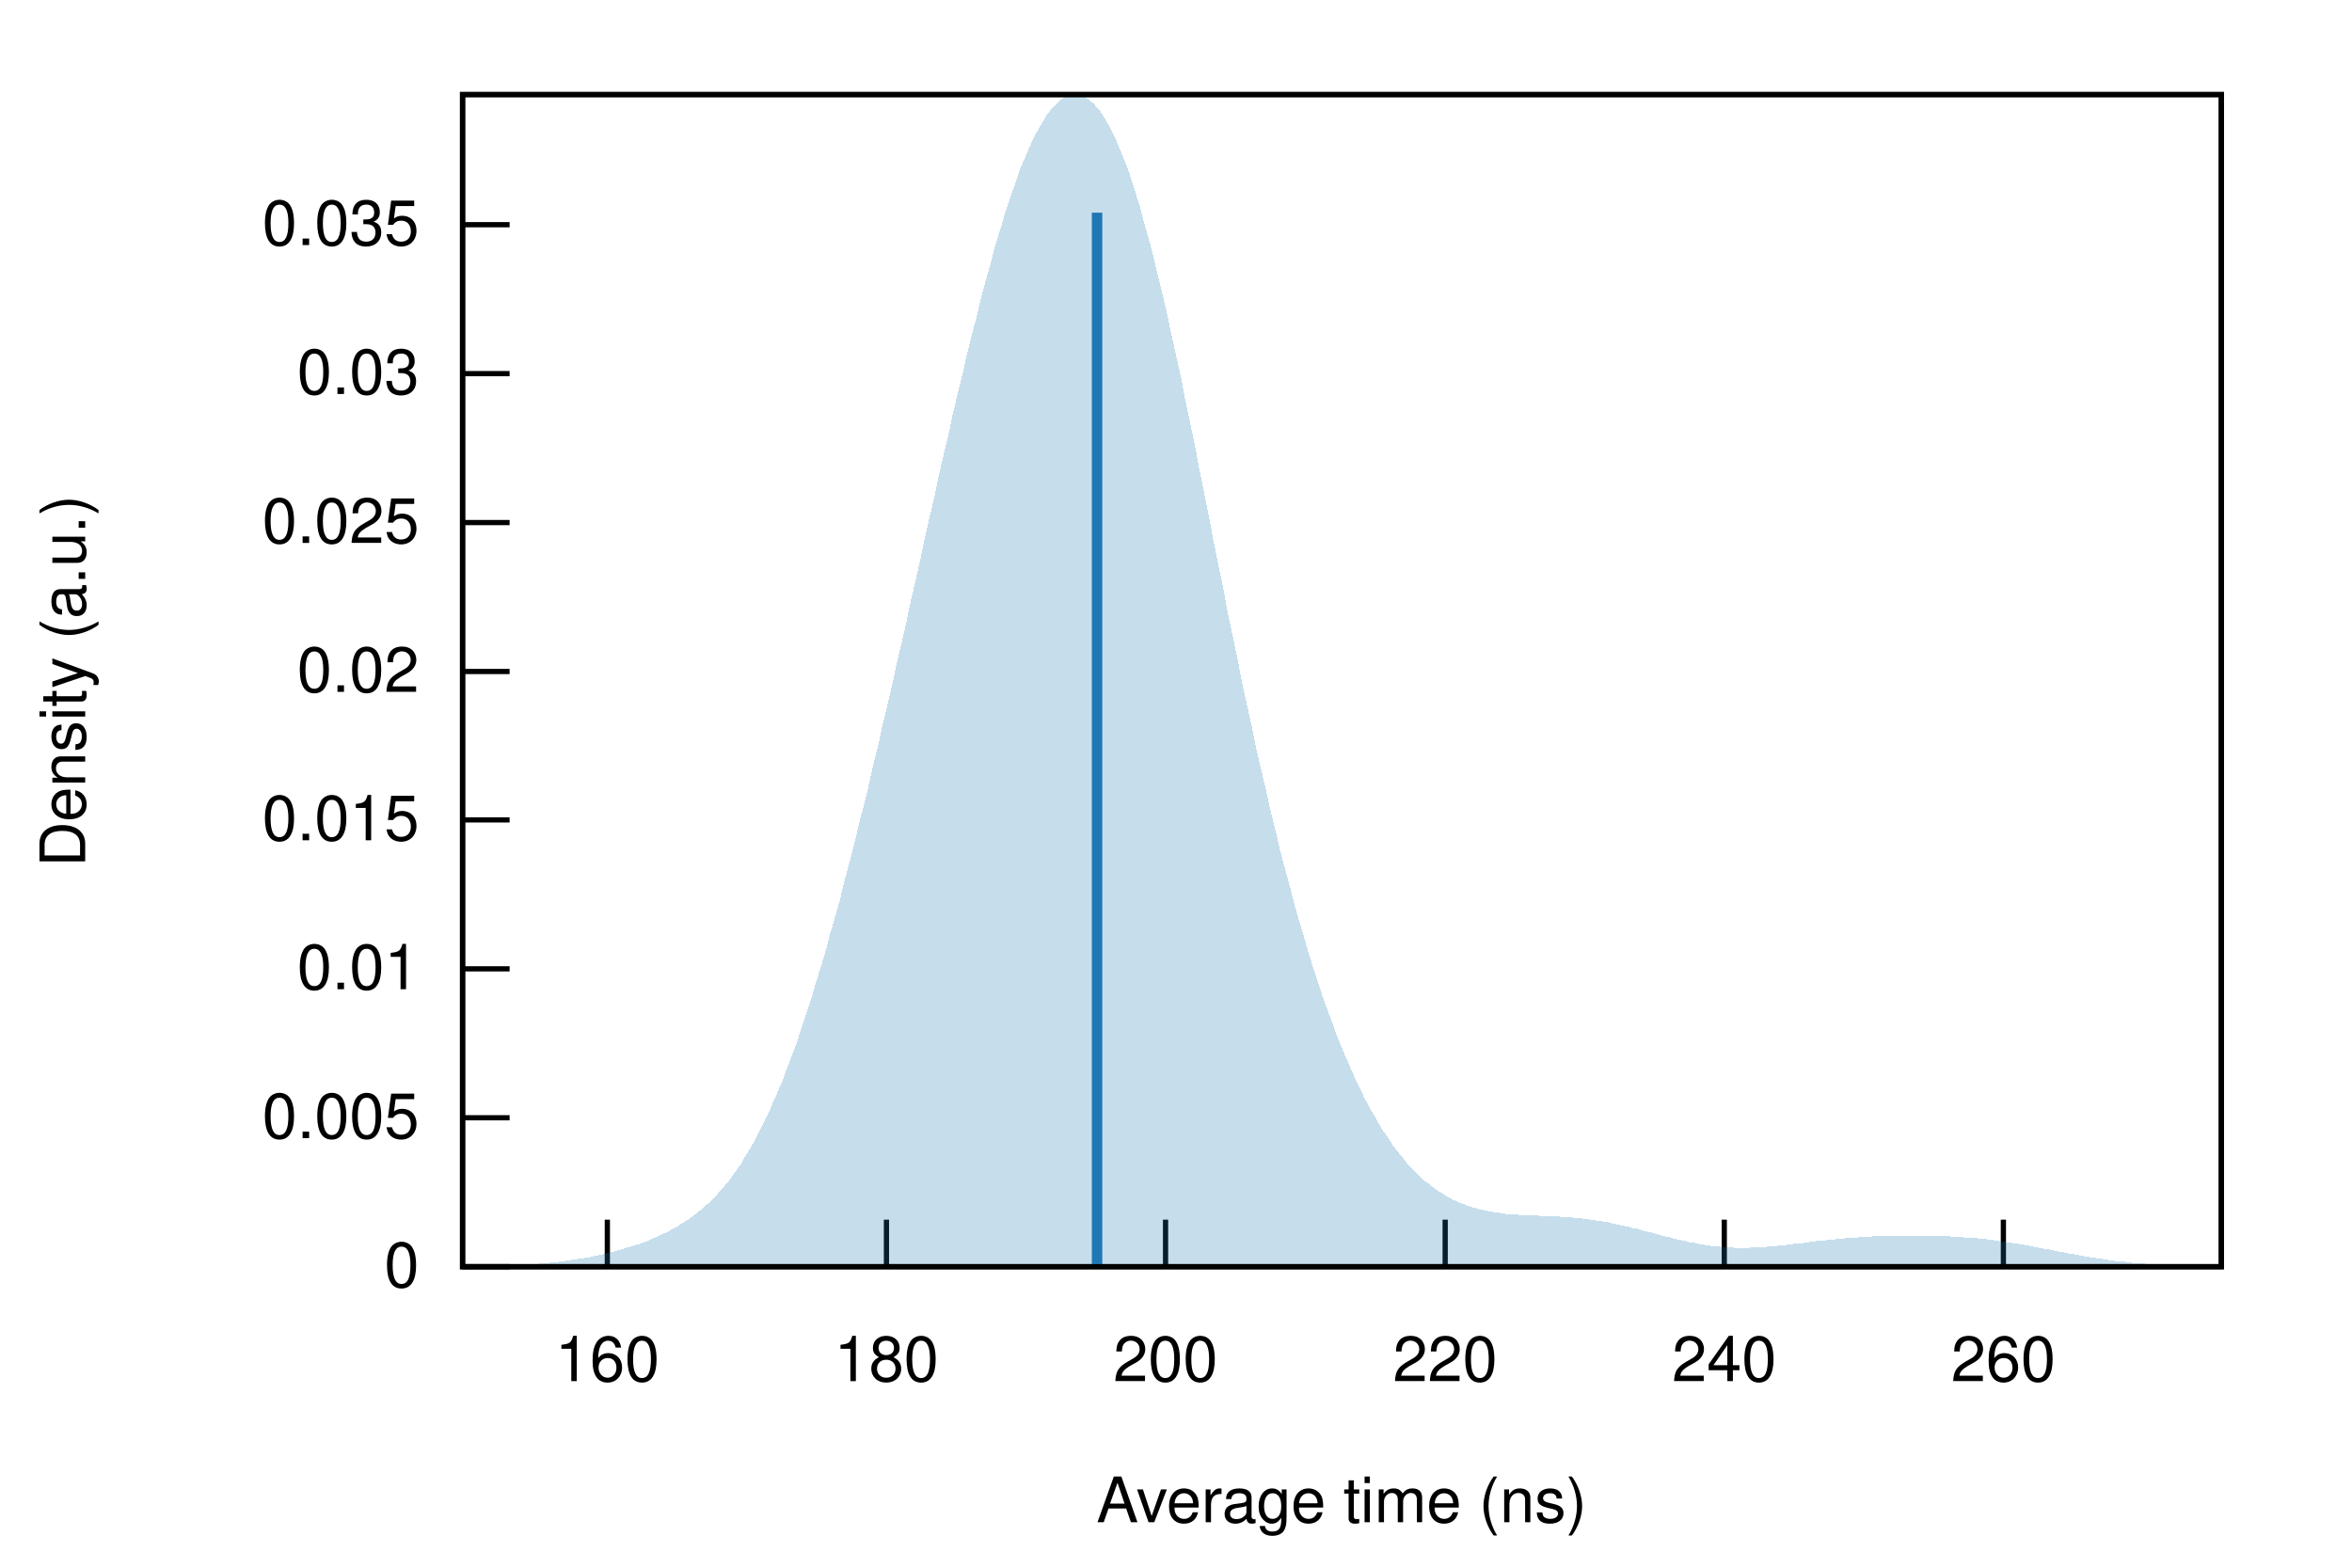
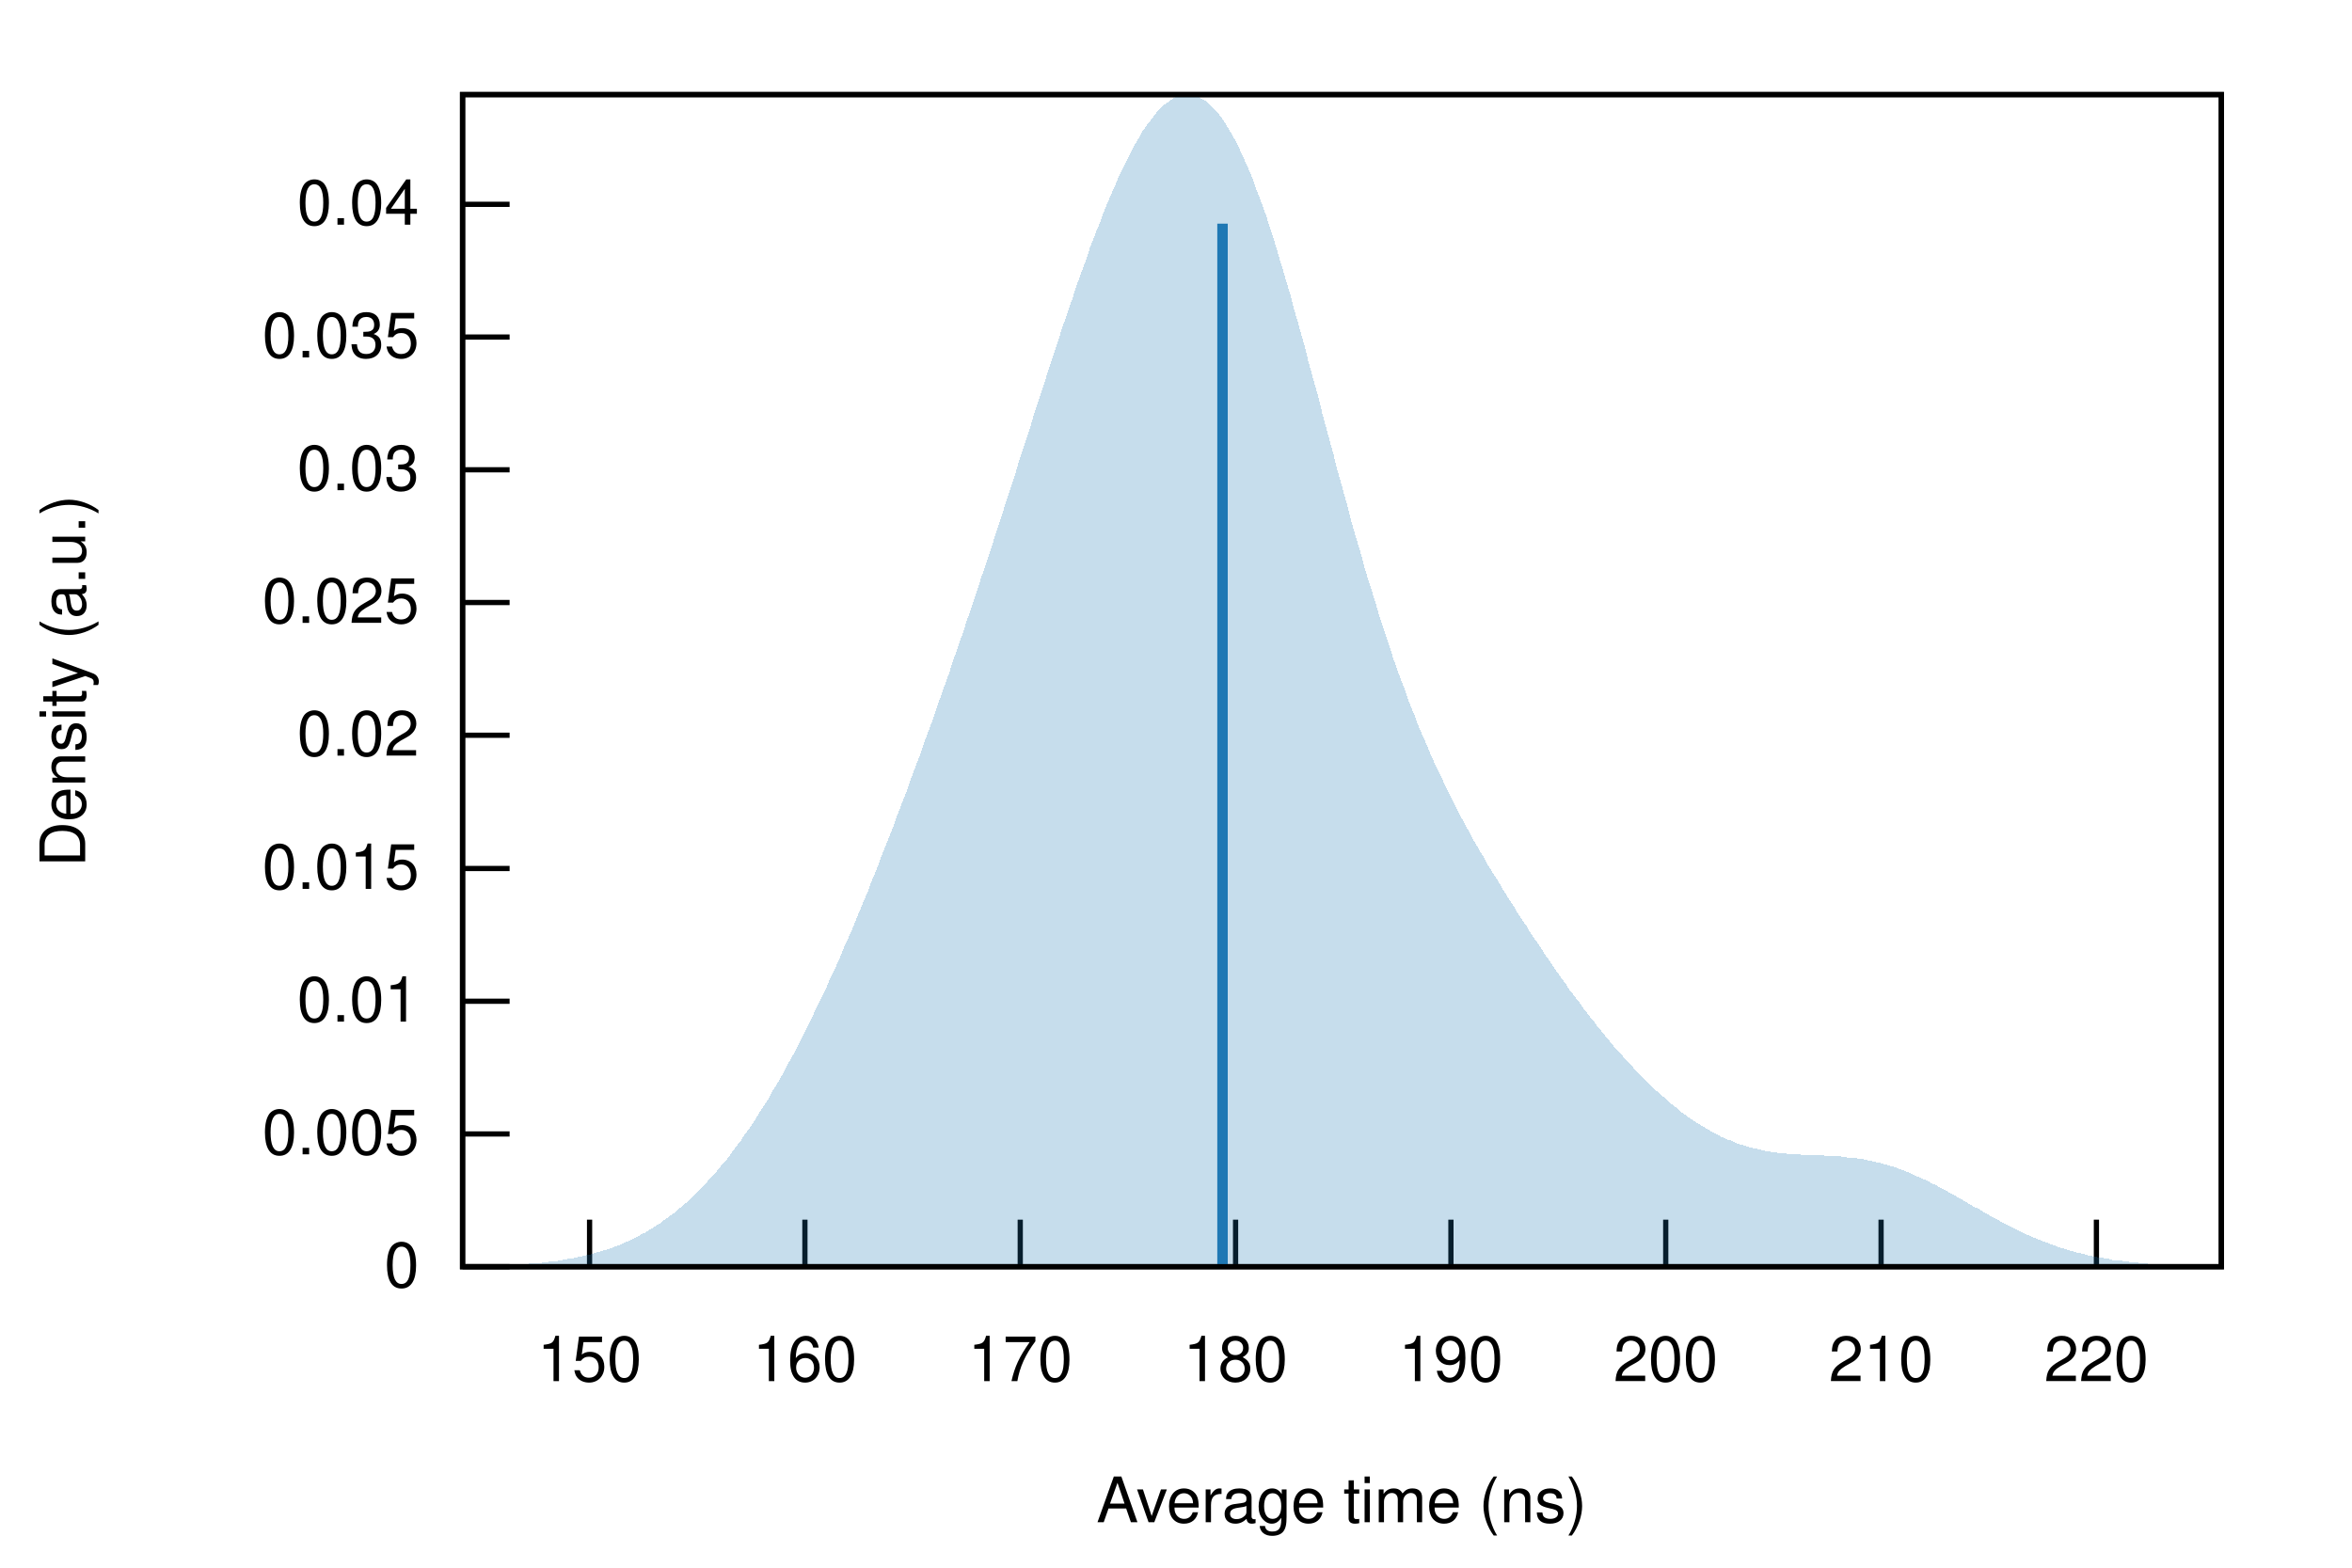
<svg xmlns="http://www.w3.org/2000/svg" xmlns:xlink="http://www.w3.org/1999/xlink" viewBox="0 0 450 300">
  <g id="gnuplot_canvas">
    <rect x="0" y="0" width="450" height="300" fill="none" />
    <defs>
      <circle id="gpDot" r="0.5" stroke-width="0.5" />
      <path id="gpPt0" stroke-width="0.222" stroke="currentColor" d="M-1,0 h2 M0,-1 v2" />
      <path id="gpPt1" stroke-width="0.222" stroke="currentColor" d="M-1,-1 L1,1 M1,-1 L-1,1" />
      <path id="gpPt2" stroke-width="0.222" stroke="currentColor" d="M-1,0 L1,0 M0,-1 L0,1 M-1,-1 L1,1 M-1,1 L1,-1" />
      <rect id="gpPt3" stroke-width="0.222" stroke="currentColor" x="-1" y="-1" width="2" height="2" />
      <rect id="gpPt4" stroke-width="0.222" stroke="currentColor" fill="currentColor" x="-1" y="-1" width="2" height="2" />
      <circle id="gpPt5" stroke-width="0.222" stroke="currentColor" cx="0" cy="0" r="1" />
      <use xlink:href="#gpPt5" id="gpPt6" fill="currentColor" stroke="none" />
      <path id="gpPt7" stroke-width="0.222" stroke="currentColor" d="M0,-1.33 L-1.33,0.67 L1.33,0.67 z" />
      <use xlink:href="#gpPt7" id="gpPt8" fill="currentColor" stroke="none" />
      <use xlink:href="#gpPt7" id="gpPt9" stroke="currentColor" transform="rotate(180)" />
      <use xlink:href="#gpPt9" id="gpPt10" fill="currentColor" stroke="none" />
      <use xlink:href="#gpPt3" id="gpPt11" stroke="currentColor" transform="rotate(45)" />
      <use xlink:href="#gpPt11" id="gpPt12" fill="currentColor" stroke="none" />
      <path id="gpPt13" stroke-width="0.222" stroke="currentColor" d="M0,1.330 L1.265,0.411 L0.782,-1.067 L-0.782,-1.076 L-1.265,0.411 z" />
      <use xlink:href="#gpPt13" id="gpPt14" fill="currentColor" stroke="none" />
      <filter id="textbox" filterUnits="objectBoundingBox" x="0" y="0" height="1" width="1">
        <feFlood flood-color="white" flood-opacity="1" result="bgnd" />
        <feComposite in="SourceGraphic" in2="bgnd" operator="atop" />
      </filter>
      <filter id="greybox" filterUnits="objectBoundingBox" x="0" y="0" height="1" width="1">
        <feFlood flood-color="lightgrey" flood-opacity="1" result="grey" />
        <feComposite in="SourceGraphic" in2="grey" operator="atop" />
      </filter>
    </defs>
    <g fill="none" color="white" stroke="currentColor" stroke-width="1.00" stroke-linecap="butt" stroke-linejoin="miter">
</g>
    <g fill="none" color="black" stroke="currentColor" stroke-width="1.00" stroke-linecap="butt" stroke-linejoin="miter">
      <path stroke="black" d="M88.5,242.4 L97.5,242.4  " />
      <g transform="translate(80.2,246.3)" stroke="none" fill="black" font-family="Helvetica" font-size="12.00" text-anchor="end">
        <text>
          <tspan font-family="Helvetica"> 0</tspan>
        </text>
      </g>
    </g>
    <g fill="none" color="black" stroke="currentColor" stroke-width="1.00" stroke-linecap="butt" stroke-linejoin="miter">
-       <path stroke="black" d="M88.5,213.9 L97.5,213.9  " />
-       <g transform="translate(80.2,217.8)" stroke="none" fill="black" font-family="Helvetica" font-size="12.00" text-anchor="end">
+       <path stroke="black" d="M88.5,217.0 L97.5,217.0  " />
+       <g transform="translate(80.2,220.9)" stroke="none" fill="black" font-family="Helvetica" font-size="12.00" text-anchor="end">
        <text>
          <tspan font-family="Helvetica"> 0.005</tspan>
        </text>
      </g>
    </g>
    <g fill="none" color="black" stroke="currentColor" stroke-width="1.00" stroke-linecap="butt" stroke-linejoin="miter">
-       <path stroke="black" d="M88.5,185.4 L97.5,185.4  " />
-       <g transform="translate(80.2,189.3)" stroke="none" fill="black" font-family="Helvetica" font-size="12.00" text-anchor="end">
+       <path stroke="black" d="M88.5,191.6 L97.5,191.6  " />
+       <g transform="translate(80.2,195.5)" stroke="none" fill="black" font-family="Helvetica" font-size="12.00" text-anchor="end">
        <text>
          <tspan font-family="Helvetica"> 0.01</tspan>
        </text>
      </g>
    </g>
    <g fill="none" color="black" stroke="currentColor" stroke-width="1.00" stroke-linecap="butt" stroke-linejoin="miter">
-       <path stroke="black" d="M88.5,156.9 L97.5,156.9  " />
-       <g transform="translate(80.2,160.8)" stroke="none" fill="black" font-family="Helvetica" font-size="12.00" text-anchor="end">
+       <path stroke="black" d="M88.5,166.2 L97.5,166.2  " />
+       <g transform="translate(80.2,170.1)" stroke="none" fill="black" font-family="Helvetica" font-size="12.00" text-anchor="end">
        <text>
          <tspan font-family="Helvetica"> 0.015</tspan>
        </text>
      </g>
    </g>
    <g fill="none" color="black" stroke="currentColor" stroke-width="1.00" stroke-linecap="butt" stroke-linejoin="miter">
-       <path stroke="black" d="M88.5,128.5 L97.5,128.5  " />
-       <g transform="translate(80.2,132.4)" stroke="none" fill="black" font-family="Helvetica" font-size="12.00" text-anchor="end">
+       <path stroke="black" d="M88.5,140.7 L97.5,140.7  " />
+       <g transform="translate(80.2,144.6)" stroke="none" fill="black" font-family="Helvetica" font-size="12.00" text-anchor="end">
        <text>
          <tspan font-family="Helvetica"> 0.02</tspan>
        </text>
      </g>
    </g>
    <g fill="none" color="black" stroke="currentColor" stroke-width="1.00" stroke-linecap="butt" stroke-linejoin="miter">
-       <path stroke="black" d="M88.5,100.0 L97.5,100.0  " />
-       <g transform="translate(80.2,103.9)" stroke="none" fill="black" font-family="Helvetica" font-size="12.00" text-anchor="end">
+       <path stroke="black" d="M88.5,115.3 L97.5,115.3  " />
+       <g transform="translate(80.2,119.2)" stroke="none" fill="black" font-family="Helvetica" font-size="12.00" text-anchor="end">
        <text>
          <tspan font-family="Helvetica"> 0.025</tspan>
        </text>
      </g>
    </g>
    <g fill="none" color="black" stroke="currentColor" stroke-width="1.00" stroke-linecap="butt" stroke-linejoin="miter">
-       <path stroke="black" d="M88.5,71.5 L97.5,71.5  " />
-       <g transform="translate(80.2,75.4)" stroke="none" fill="black" font-family="Helvetica" font-size="12.00" text-anchor="end">
+       <path stroke="black" d="M88.5,89.9 L97.5,89.9  " />
+       <g transform="translate(80.2,93.8)" stroke="none" fill="black" font-family="Helvetica" font-size="12.00" text-anchor="end">
        <text>
          <tspan font-family="Helvetica"> 0.03</tspan>
        </text>
      </g>
    </g>
    <g fill="none" color="black" stroke="currentColor" stroke-width="1.00" stroke-linecap="butt" stroke-linejoin="miter">
-       <path stroke="black" d="M88.5,43.0 L97.5,43.0  " />
-       <g transform="translate(80.2,46.9)" stroke="none" fill="black" font-family="Helvetica" font-size="12.00" text-anchor="end">
+       <path stroke="black" d="M88.5,64.5 L97.5,64.5  " />
+       <g transform="translate(80.2,68.4)" stroke="none" fill="black" font-family="Helvetica" font-size="12.00" text-anchor="end">
        <text>
          <tspan font-family="Helvetica"> 0.035</tspan>
        </text>
      </g>
    </g>
    <g fill="none" color="black" stroke="currentColor" stroke-width="1.00" stroke-linecap="butt" stroke-linejoin="miter">
-       <path stroke="black" d="M116.2,242.4 L116.2,233.4  " />
-       <g transform="translate(116.2,264.3)" stroke="none" fill="black" font-family="Helvetica" font-size="12.00" text-anchor="middle">
+       <path stroke="black" d="M88.5,39.1 L97.5,39.1  " />
+       <g transform="translate(80.2,43.0)" stroke="none" fill="black" font-family="Helvetica" font-size="12.00" text-anchor="end">
+         <text>
+           <tspan font-family="Helvetica"> 0.04</tspan>
+         </text>
+       </g>
+     </g>
+     <g fill="none" color="black" stroke="currentColor" stroke-width="1.00" stroke-linecap="butt" stroke-linejoin="miter">
+       <path stroke="black" d="M112.8,242.4 L112.8,233.4  " />
+       <g transform="translate(112.8,264.3)" stroke="none" fill="black" font-family="Helvetica" font-size="12.00" text-anchor="middle">
+         <text>
+           <tspan font-family="Helvetica"> 150</tspan>
+         </text>
+       </g>
+     </g>
+     <g fill="none" color="black" stroke="currentColor" stroke-width="1.00" stroke-linecap="butt" stroke-linejoin="miter">
+       <path stroke="black" d="M154.0,242.4 L154.0,233.4  " />
+       <g transform="translate(154.0,264.3)" stroke="none" fill="black" font-family="Helvetica" font-size="12.00" text-anchor="middle">
        <text>
          <tspan font-family="Helvetica"> 160</tspan>
        </text>
      </g>
    </g>
    <g fill="none" color="black" stroke="currentColor" stroke-width="1.00" stroke-linecap="butt" stroke-linejoin="miter">
-       <path stroke="black" d="M169.6,242.4 L169.6,233.4  " />
-       <g transform="translate(169.6,264.3)" stroke="none" fill="black" font-family="Helvetica" font-size="12.00" text-anchor="middle">
+       <path stroke="black" d="M195.2,242.4 L195.2,233.4  " />
+       <g transform="translate(195.2,264.3)" stroke="none" fill="black" font-family="Helvetica" font-size="12.00" text-anchor="middle">
+         <text>
+           <tspan font-family="Helvetica"> 170</tspan>
+         </text>
+       </g>
+     </g>
+     <g fill="none" color="black" stroke="currentColor" stroke-width="1.00" stroke-linecap="butt" stroke-linejoin="miter">
+       <path stroke="black" d="M236.4,242.4 L236.4,233.4  " />
+       <g transform="translate(236.4,264.3)" stroke="none" fill="black" font-family="Helvetica" font-size="12.00" text-anchor="middle">
        <text>
          <tspan font-family="Helvetica"> 180</tspan>
        </text>
      </g>
    </g>
    <g fill="none" color="black" stroke="currentColor" stroke-width="1.00" stroke-linecap="butt" stroke-linejoin="miter">
-       <path stroke="black" d="M223.0,242.4 L223.0,233.4  " />
-       <g transform="translate(223.0,264.3)" stroke="none" fill="black" font-family="Helvetica" font-size="12.00" text-anchor="middle">
+       <path stroke="black" d="M277.6,242.4 L277.6,233.4  " />
+       <g transform="translate(277.6,264.3)" stroke="none" fill="black" font-family="Helvetica" font-size="12.00" text-anchor="middle">
+         <text>
+           <tspan font-family="Helvetica"> 190</tspan>
+         </text>
+       </g>
+     </g>
+     <g fill="none" color="black" stroke="currentColor" stroke-width="1.00" stroke-linecap="butt" stroke-linejoin="miter">
+       <path stroke="black" d="M318.7,242.4 L318.7,233.4  " />
+       <g transform="translate(318.7,264.3)" stroke="none" fill="black" font-family="Helvetica" font-size="12.00" text-anchor="middle">
        <text>
          <tspan font-family="Helvetica"> 200</tspan>
        </text>
      </g>
    </g>
    <g fill="none" color="black" stroke="currentColor" stroke-width="1.00" stroke-linecap="butt" stroke-linejoin="miter">
-       <path stroke="black" d="M276.5,242.4 L276.5,233.4  " />
-       <g transform="translate(276.5,264.3)" stroke="none" fill="black" font-family="Helvetica" font-size="12.00" text-anchor="middle">
+       <path stroke="black" d="M359.9,242.4 L359.9,233.4  " />
+       <g transform="translate(359.9,264.3)" stroke="none" fill="black" font-family="Helvetica" font-size="12.00" text-anchor="middle">
+         <text>
+           <tspan font-family="Helvetica"> 210</tspan>
+         </text>
+       </g>
+     </g>
+     <g fill="none" color="black" stroke="currentColor" stroke-width="1.00" stroke-linecap="butt" stroke-linejoin="miter">
+       <path stroke="black" d="M401.1,242.4 L401.1,233.4  " />
+       <g transform="translate(401.1,264.3)" stroke="none" fill="black" font-family="Helvetica" font-size="12.00" text-anchor="middle">
        <text>
          <tspan font-family="Helvetica"> 220</tspan>
-         </text>
-       </g>
-     </g>
-     <g fill="none" color="black" stroke="currentColor" stroke-width="1.00" stroke-linecap="butt" stroke-linejoin="miter">
-       <path stroke="black" d="M329.9,242.4 L329.9,233.4  " />
-       <g transform="translate(329.9,264.3)" stroke="none" fill="black" font-family="Helvetica" font-size="12.00" text-anchor="middle">
-         <text>
-           <tspan font-family="Helvetica"> 240</tspan>
-         </text>
-       </g>
-     </g>
-     <g fill="none" color="black" stroke="currentColor" stroke-width="1.00" stroke-linecap="butt" stroke-linejoin="miter">
-       <path stroke="black" d="M383.3,242.4 L383.3,233.4  " />
-       <g transform="translate(383.3,264.3)" stroke="none" fill="black" font-family="Helvetica" font-size="12.00" text-anchor="middle">
-         <text>
-           <tspan font-family="Helvetica"> 260</tspan>
        </text>
      </g>
    </g>
    <g fill="none" color="black" stroke="currentColor" stroke-width="1.00" stroke-linecap="butt" stroke-linejoin="miter">
</g>
    <g fill="none" color="black" stroke="currentColor" stroke-width="1.00" stroke-linecap="butt" stroke-linejoin="miter">
      <path stroke="black" d="M88.5,18.1 L88.5,242.4 L425.0,242.4 L425.0,18.1 L88.5,18.1 Z  " />
    </g>
    <g fill="none" color="black" stroke="currentColor" stroke-width="1.00" stroke-linecap="butt" stroke-linejoin="miter">
      <g transform="translate(16.3,130.3) rotate(270)" stroke="none" fill="black" font-family="Helvetica" font-size="12.00" text-anchor="middle">
        <text>
          <tspan font-family="Helvetica">Density (a.u.)</tspan>
        </text>
      </g>
    </g>
    <g fill="none" color="black" stroke="currentColor" stroke-width="1.00" stroke-linecap="butt" stroke-linejoin="miter">
      <g transform="translate(256.7,291.3)" stroke="none" fill="black" font-family="Helvetica" font-size="12.00" text-anchor="middle">
        <text>
          <tspan font-family="Helvetica">Average time (ns)</tspan>
        </text>
      </g>
    </g>
    <g fill="none" color="black" stroke="currentColor" stroke-width="1.00" stroke-linecap="butt" stroke-linejoin="miter">
</g>
    <g id="gnuplot_plot_1">
      <g fill="none" color="black" stroke="currentColor" stroke-width="1.00" stroke-linecap="butt" stroke-linejoin="miter">
        <g stroke="none" shape-rendering="crispEdges">
-           <polygon fill="rgb( 31, 120, 180)" fill-opacity="0.25" points="88.5,242.4 89.2,242.3 89.8,242.3 90.5,242.3 91.2,242.3 91.9,242.3 92.5,242.3 93.2,242.3 93.9,242.3 94.6,242.2 95.2,242.2 95.9,242.2 96.6,242.2 97.3,242.2 97.9,242.1 98.6,242.1 99.3,242.1 100.0,242.0 100.6,242.0 101.3,242.0 102.0,241.9 102.7,241.9 103.3,241.8 104.0,241.8 104.7,241.7 105.4,241.6 106.0,241.6 106.7,241.5 107.4,241.4 108.1,241.3 108.7,241.2 109.4,241.1 110.1,241.0 110.8,240.9 111.4,240.8 112.1,240.7 112.8,240.6 113.5,240.4 114.1,240.3 114.8,240.1 115.5,240.0 116.1,239.8 116.8,239.7 117.5,239.5 118.2,239.3 118.8,239.1 119.5,238.9 120.2,238.7 120.9,238.5 121.5,238.3 122.2,238.1 122.9,237.8 123.6,237.6 124.2,237.3 124.9,237.0 125.6,236.7 126.3,236.4 126.9,236.1 127.6,235.8 128.3,235.4 129.0,235.0 129.6,234.7 130.3,234.2 131.0,233.8 131.7,233.4 132.3,232.9 133.0,232.4 133.7,231.8 134.4,231.3 135.0,230.7 135.7,230.1 136.4,229.4 137.1,228.7 137.7,228.0 138.4,227.2 139.1,226.4 139.8,225.5 140.4,224.6 141.1,223.7 141.8,222.7 142.4,221.6 143.1,220.5 143.8,219.3 144.5,218.1 145.1,216.9 145.8,215.5 146.5,214.1 147.2,212.7 147.8,211.2 148.5,209.7 149.2,208.0 149.9,206.4 150.5,204.6 151.2,202.8 151.9,201.0 152.6,199.1 153.2,197.1 153.9,195.1 154.6,193.0 155.3,190.9 155.9,188.7 156.6,186.5 157.3,184.2 158.0,181.9 158.6,179.5 159.3,177.1 160.0,174.7 160.7,172.2 161.3,169.6 162.0,167.0 162.7,164.4 163.4,161.7 164.0,159.1 164.7,156.3 165.4,153.6 166.1,150.8 166.7,148.0 167.4,145.1 168.1,142.3 168.7,139.4 169.4,136.5 170.1,133.6 170.8,130.6 171.4,127.7 172.1,124.7 172.8,121.7 173.5,118.7 174.1,115.7 174.8,112.7 175.5,109.6 176.2,106.6 176.8,103.6 177.5,100.5 178.2,97.5 178.9,94.5 179.5,91.5 180.2,88.5 180.9,85.5 181.6,82.6 182.2,79.6 182.9,76.7 183.6,73.8 184.3,71.0 184.9,68.2 185.6,65.4 186.3,62.7 187.0,60.0 187.6,57.4 188.3,54.8 189.0,52.3 189.7,49.8 190.3,47.4 191.0,45.1 191.7,42.9 192.3,40.7 193.0,38.6 193.7,36.6 194.4,34.7 195.0,32.8 195.7,31.1 196.4,29.5 197.1,27.9 197.7,26.5 198.4,25.2 199.1,24.0 199.8,22.8 200.4,21.8 201.1,21.0 201.8,20.2 202.5,19.5 203.1,19.0 203.8,18.6 204.5,18.3 205.2,18.1 205.8,18.1 206.5,18.2 207.2,18.4 207.9,18.8 208.5,19.2 209.2,19.8 209.9,20.6 210.6,21.4 211.2,22.4 211.9,23.6 212.6,24.8 213.3,26.2 213.9,27.7 214.6,29.3 215.3,31.1 216.0,32.9 216.6,34.9 217.3,37.0 218.0,39.2 218.6,41.6 219.3,44.0 220.0,46.5 220.7,49.1 221.3,51.8 222.0,54.6 222.7,57.5 223.4,60.5 224.0,63.5 224.7,66.6 225.4,69.7 226.1,72.9 226.7,76.2 227.4,79.5 228.1,82.8 228.8,86.2 229.4,89.5 230.1,92.9 230.8,96.4 231.5,99.8 232.1,103.2 232.8,106.6 233.5,110.0 234.2,113.4 234.8,116.8 235.5,120.1 236.2,123.4 236.9,126.7 237.5,130.0 238.2,133.2 238.9,136.4 239.6,139.5 240.2,142.6 240.9,145.6 241.6,148.6 242.3,151.5 242.9,154.4 243.6,157.2 244.3,160.0 244.9,162.7 245.6,165.3 246.3,167.9 247.0,170.4 247.6,172.9 248.3,175.3 249.0,177.7 249.7,180.0 250.3,182.2 251.0,184.4 251.7,186.5 252.4,188.6 253.0,190.6 253.7,192.5 254.4,194.4 255.1,196.2 255.7,198.0 256.4,199.7 257.1,201.4 257.8,203.0 258.4,204.5 259.1,206.0 259.8,207.5 260.5,208.9 261.1,210.2 261.8,211.5 262.5,212.8 263.2,213.9 263.8,215.1 264.5,216.2 265.2,217.2 265.9,218.2 266.5,219.2 267.2,220.1 267.9,221.0 268.6,221.8 269.2,222.6 269.9,223.4 270.6,224.1 271.2,224.7 271.9,225.4 272.6,226.0 273.3,226.5 273.9,227.0 274.6,227.5 275.3,228.0 276.0,228.4 276.6,228.8 277.3,229.2 278.0,229.6 278.7,229.9 279.3,230.2 280.0,230.4 280.7,230.7 281.4,230.9 282.0,231.1 282.7,231.3 283.4,231.5 284.1,231.6 284.7,231.8 285.4,231.9 286.1,232.0 286.8,232.1 287.4,232.2 288.1,232.3 288.8,232.3 289.5,232.4 290.1,232.4 290.8,232.5 291.5,232.5 292.2,232.6 292.8,232.6 293.5,232.6 294.2,232.6 294.9,232.7 295.5,232.7 296.2,232.7 296.9,232.8 297.5,232.8 298.2,232.8 298.9,232.9 299.6,232.9 300.2,233.0 300.9,233.0 301.6,233.1 302.3,233.1 302.9,233.2 303.6,233.3 304.3,233.4 305.0,233.5 305.6,233.6 306.3,233.7 307.0,233.8 307.7,233.9 308.3,234.1 309.0,234.2 309.7,234.4 310.4,234.5 311.0,234.7 311.7,234.8 312.4,235.0 313.1,235.1 313.7,235.3 314.4,235.5 315.1,235.7 315.8,235.8 316.4,236.0 317.1,236.2 317.8,236.4 318.5,236.6 319.1,236.7 319.8,236.9 320.5,237.1 321.2,237.2 321.8,237.4 322.5,237.5 323.2,237.7 323.8,237.8 324.5,237.9 325.2,238.1 325.9,238.2 326.5,238.3 327.2,238.4 327.9,238.5 328.6,238.5 329.2,238.6 329.9,238.6 330.6,238.7 331.3,238.7 331.9,238.8 332.6,238.8 333.3,238.8 334.0,238.8 334.6,238.8 335.3,238.7 336.0,238.7 336.7,238.7 337.3,238.6 338.0,238.6 338.7,238.5 339.4,238.5 340.0,238.4 340.7,238.3 341.4,238.3 342.1,238.2 342.7,238.1 343.4,238.0 344.1,237.9 344.8,237.9 345.4,237.8 346.1,237.7 346.8,237.6 347.4,237.5 348.1,237.5 348.8,237.4 349.5,237.3 350.1,237.2 350.8,237.2 351.5,237.1 352.2,237.0 352.8,237.0 353.5,236.9 354.2,236.9 354.9,236.8 355.5,236.8 356.2,236.7 356.9,236.7 357.6,236.7 358.2,236.6 358.9,236.6 359.6,236.6 360.3,236.6 360.9,236.5 361.6,236.5 362.3,236.5 363.0,236.5 363.6,236.5 364.3,236.5 365.0,236.5 365.7,236.5 366.3,236.5 367.0,236.5 367.7,236.5 368.4,236.5 369.0,236.5 369.7,236.5 370.4,236.5 371.1,236.6 371.7,236.6 372.4,236.6 373.1,236.6 373.7,236.7 374.4,236.7 375.1,236.7 375.8,236.8 376.4,236.8 377.1,236.9 377.8,236.9 378.5,237.0 379.1,237.1 379.8,237.1 380.5,237.2 381.2,237.3 381.8,237.4 382.5,237.5 383.2,237.6 383.9,237.7 384.5,237.8 385.2,237.9 385.9,238.0 386.6,238.1 387.2,238.2 387.9,238.3 388.6,238.5 389.3,238.6 389.9,238.7 390.6,238.9 391.3,239.0 392.0,239.1 392.6,239.2 393.3,239.4 394.0,239.5 394.7,239.6 395.3,239.8 396.0,239.9 396.7,240.0 397.4,240.1 398.0,240.3 398.7,240.4 399.4,240.5 400.0,240.6 400.7,240.7 401.4,240.8 402.1,240.9 402.7,241.0 403.4,241.1 404.1,241.2 404.8,241.3 405.4,241.4 406.1,241.4 406.8,241.5 407.5,241.6 408.1,241.7 408.8,241.7 409.5,241.8 410.2,241.8 410.8,241.9 411.5,241.9 412.2,242.0 412.9,242.0 413.5,242.0 414.2,242.1 414.9,242.1 415.6,242.1 416.2,242.2 416.9,242.2 417.6,242.2 418.3,242.2 418.9,242.2 419.6,242.3 420.3,242.3 421.0,242.3 421.6,242.3 422.3,242.3 423.0,242.3 423.7,242.3 424.3,242.3 425.0,242.4 425.0,242.4 424.3,242.4 423.7,242.4 423.0,242.4 422.3,242.4 421.6,242.4 421.0,242.4 420.3,242.4 419.6,242.4 418.9,242.4 418.3,242.4 417.6,242.4 416.9,242.4 416.2,242.4 415.6,242.4 414.9,242.4 414.2,242.4 413.5,242.4 412.9,242.4 412.2,242.4 411.5,242.4 410.8,242.4 410.2,242.4 409.5,242.4 408.8,242.4 408.1,242.4 407.5,242.4 406.8,242.4 406.1,242.4 405.4,242.4 404.8,242.4 404.1,242.4 403.4,242.4 402.7,242.4 402.1,242.4 401.4,242.4 400.7,242.4 400.0,242.4 399.4,242.4 398.7,242.4 398.0,242.4 397.4,242.4 396.7,242.4 396.0,242.4 395.3,242.4 394.7,242.4 394.0,242.4 393.3,242.4 392.6,242.4 392.0,242.4 391.3,242.4 390.6,242.4 389.9,242.4 389.3,242.4 388.6,242.4 387.9,242.4 387.2,242.4 386.6,242.4 385.9,242.4 385.2,242.4 384.5,242.4 383.9,242.4 383.2,242.4 382.5,242.4 381.8,242.4 381.2,242.4 380.5,242.4 379.8,242.4 379.1,242.4 378.5,242.4 377.8,242.4 377.1,242.4 376.4,242.4 375.8,242.4 375.1,242.4 374.4,242.4 373.7,242.4 373.1,242.4 372.4,242.4 371.7,242.4 371.1,242.4 370.4,242.4 369.7,242.4 369.0,242.4 368.4,242.4 367.7,242.4 367.0,242.4 366.3,242.4 365.7,242.4 365.0,242.4 364.3,242.4 363.6,242.4 363.0,242.4 362.3,242.4 361.6,242.4 360.9,242.4 360.3,242.4 359.6,242.4 358.9,242.4 358.2,242.4 357.6,242.4 356.9,242.4 356.2,242.4 355.5,242.4 354.9,242.4 354.2,242.4 353.5,242.4 352.8,242.4 352.2,242.4 351.5,242.4 350.8,242.4 350.1,242.4 349.5,242.4 348.8,242.4 348.1,242.4 347.4,242.4 346.8,242.4 346.1,242.4 345.4,242.4 344.8,242.4 344.1,242.4 343.4,242.4 342.7,242.4 342.1,242.4 341.4,242.4 340.7,242.4 340.0,242.4 339.4,242.4 338.7,242.4 338.0,242.4 337.3,242.4 336.7,242.4 336.0,242.4 335.3,242.4 334.6,242.4 334.0,242.4 333.3,242.4 332.6,242.4 331.9,242.4 331.3,242.4 330.6,242.4 329.9,242.4 329.2,242.4 328.6,242.4 327.9,242.4 327.2,242.4 326.5,242.4 325.9,242.4 325.2,242.4 324.5,242.4 323.8,242.4 323.2,242.4 322.5,242.4 321.8,242.4 321.2,242.4 320.5,242.4 319.8,242.4 319.1,242.4 318.5,242.4 317.8,242.4 317.1,242.4 316.4,242.4 315.8,242.4 315.1,242.4 314.4,242.4 313.7,242.4 313.1,242.4 312.4,242.4 311.7,242.4 311.0,242.4 310.4,242.4 309.7,242.4 309.0,242.4 308.3,242.4 307.7,242.4 307.0,242.4 306.3,242.4 305.6,242.4 305.0,242.4 304.3,242.4 303.6,242.4 302.9,242.4 302.3,242.4 301.6,242.4 300.9,242.4 300.2,242.4 299.6,242.4 298.9,242.4 298.2,242.4 297.5,242.4 296.9,242.4 296.2,242.4 295.5,242.4 294.9,242.4 294.2,242.4 293.5,242.4 292.8,242.4 292.2,242.4 291.5,242.4 290.8,242.4 290.1,242.4 289.5,242.4 288.8,242.4 288.1,242.4 287.4,242.4 286.8,242.4 286.1,242.4 285.4,242.4 284.7,242.4 284.1,242.4 283.4,242.4 282.7,242.4 282.0,242.4 281.4,242.4 280.7,242.4 280.0,242.4 279.3,242.4 278.7,242.4 278.0,242.4 277.3,242.4 276.6,242.4 276.0,242.4 275.3,242.4 274.6,242.4 273.9,242.4 273.3,242.4 272.6,242.4 271.9,242.4 271.2,242.4 270.6,242.4 269.9,242.4 269.2,242.4 268.6,242.4 267.9,242.4 267.2,242.4 266.5,242.4 265.9,242.4 265.2,242.4 264.5,242.4 263.8,242.4 263.2,242.4 262.5,242.4 261.8,242.4 261.1,242.4 260.5,242.4 259.8,242.4 259.1,242.4 258.4,242.4 257.8,242.4 257.1,242.4 256.4,242.4 255.7,242.4 255.1,242.4 254.4,242.4 253.7,242.4 253.0,242.4 252.4,242.4 251.7,242.4 251.0,242.4 250.3,242.4 249.7,242.4 249.0,242.4 248.3,242.4 247.6,242.4 247.0,242.4 246.3,242.4 245.6,242.4 244.9,242.4 244.3,242.4 243.6,242.4 242.9,242.4 242.3,242.4 241.6,242.4 240.9,242.4 240.2,242.4 239.6,242.4 238.9,242.4 238.2,242.4 237.5,242.4 236.9,242.4 236.2,242.4 235.5,242.4 234.8,242.4 234.2,242.4 233.5,242.4 232.8,242.4 232.1,242.4 231.5,242.4 230.8,242.4 230.1,242.4 229.4,242.4 228.8,242.4 228.1,242.4 227.4,242.4 226.7,242.4 226.1,242.4 225.4,242.4 224.7,242.4 224.0,242.4 223.4,242.4 222.7,242.4 222.0,242.4 221.3,242.4 220.7,242.4 220.0,242.4 219.3,242.4 218.6,242.4 218.0,242.4 217.3,242.4 216.6,242.4 216.0,242.4 215.3,242.4 214.6,242.4 213.9,242.4 213.3,242.4 212.6,242.4 211.9,242.4 211.2,242.4 210.6,242.4 209.9,242.4 209.2,242.4 208.5,242.4 207.9,242.4 207.2,242.4 206.5,242.4 205.8,242.4 205.2,242.4 204.5,242.4 203.8,242.4 203.1,242.4 202.5,242.4 201.8,242.4 201.1,242.4 200.4,242.4 199.8,242.4 199.1,242.4 198.4,242.4 197.7,242.4 197.1,242.4 196.4,242.4 195.7,242.4 195.0,242.4 194.4,242.4 193.7,242.4 193.0,242.4 192.3,242.4 191.7,242.4 191.0,242.4 190.3,242.4 189.7,242.4 189.0,242.4 188.3,242.4 187.6,242.4 187.0,242.4 186.3,242.4 185.6,242.4 184.9,242.4 184.3,242.4 183.6,242.4 182.9,242.4 182.2,242.4 181.6,242.4 180.9,242.4 180.2,242.4 179.5,242.4 178.9,242.4 178.2,242.4 177.5,242.4 176.8,242.4 176.2,242.4 175.5,242.4 174.8,242.4 174.1,242.4 173.5,242.4 172.8,242.4 172.1,242.4 171.4,242.4 170.8,242.4 170.1,242.4 169.4,242.4 168.7,242.4 168.1,242.4 167.4,242.4 166.7,242.4 166.1,242.4 165.4,242.4 164.7,242.4 164.0,242.4 163.4,242.4 162.7,242.4 162.0,242.4 161.3,242.4 160.7,242.4 160.0,242.4 159.3,242.4 158.6,242.4 158.0,242.4 157.3,242.4 156.6,242.4 155.9,242.4 155.3,242.4 154.6,242.4 153.9,242.4 153.2,242.4 152.6,242.4 151.9,242.4 151.2,242.4 150.5,242.4 149.9,242.4 149.2,242.4 148.5,242.4 147.8,242.4 147.2,242.4 146.5,242.4 145.8,242.4 145.1,242.4 144.5,242.4 143.8,242.4 143.1,242.4 142.4,242.4 141.8,242.4 141.1,242.4 140.4,242.4 139.8,242.4 139.1,242.4 138.4,242.4 137.7,242.4 137.1,242.4 136.4,242.4 135.7,242.4 135.0,242.4 134.4,242.4 133.7,242.4 133.0,242.4 132.3,242.4 131.7,242.4 131.0,242.4 130.3,242.4 129.6,242.4 129.0,242.4 128.3,242.4 127.6,242.4 126.9,242.4 126.3,242.4 125.6,242.4 124.9,242.4 124.2,242.4 123.6,242.4 122.9,242.4 122.2,242.4 121.5,242.4 120.9,242.4 120.2,242.4 119.5,242.4 118.8,242.4 118.2,242.4 117.5,242.4 116.8,242.4 116.1,242.4 115.5,242.4 114.8,242.4 114.1,242.4 113.5,242.4 112.8,242.4 112.1,242.4 111.4,242.4 110.8,242.4 110.1,242.4 109.4,242.4 108.7,242.4 108.1,242.4 107.4,242.4 106.7,242.4 106.0,242.4 105.4,242.4 104.7,242.4 104.0,242.4 103.3,242.4 102.7,242.4 102.0,242.4 101.3,242.4 100.6,242.4 100.0,242.4 99.3,242.4 98.6,242.4 97.9,242.4 97.3,242.4 96.6,242.4 95.9,242.4 95.2,242.4 94.6,242.4 93.9,242.4 93.2,242.4 92.5,242.4 91.9,242.4 91.2,242.4 90.5,242.4 89.8,242.4 89.2,242.4 88.5,242.4 " />
+           <polygon fill="rgb( 31, 120, 180)" fill-opacity="0.25" points="88.5,242.3 89.2,242.3 89.8,242.3 90.5,242.3 91.2,242.3 91.9,242.3 92.5,242.2 93.2,242.2 93.9,242.2 94.6,242.2 95.2,242.2 95.9,242.1 96.6,242.1 97.3,242.1 97.9,242.0 98.6,242.0 99.3,242.0 100.0,241.9 100.6,241.9 101.3,241.8 102.0,241.8 102.7,241.7 103.3,241.7 104.0,241.6 104.7,241.5 105.4,241.4 106.0,241.3 106.7,241.3 107.4,241.2 108.1,241.0 108.7,240.9 109.4,240.8 110.1,240.7 110.8,240.5 111.4,240.4 112.1,240.2 112.8,240.1 113.5,239.9 114.1,239.7 114.8,239.5 115.5,239.3 116.1,239.1 116.8,238.9 117.5,238.6 118.2,238.4 118.8,238.1 119.5,237.8 120.2,237.5 120.9,237.2 121.5,236.9 122.2,236.5 122.9,236.1 123.6,235.8 124.2,235.4 124.9,235.0 125.6,234.5 126.3,234.1 126.9,233.6 127.6,233.1 128.3,232.6 129.0,232.1 129.6,231.5 130.3,231.0 131.0,230.4 131.7,229.8 132.3,229.2 133.0,228.5 133.7,227.9 134.4,227.2 135.0,226.5 135.7,225.7 136.4,225.0 137.1,224.2 137.7,223.4 138.4,222.6 139.1,221.8 139.8,220.9 140.4,220.0 141.1,219.1 141.8,218.2 142.4,217.2 143.1,216.3 143.8,215.3 144.5,214.3 145.1,213.2 145.8,212.1 146.5,211.1 147.2,210.0 147.8,208.8 148.5,207.7 149.2,206.5 149.9,205.3 150.5,204.1 151.2,202.8 151.9,201.6 152.6,200.3 153.2,199.0 153.9,197.7 154.6,196.3 155.3,194.9 155.9,193.5 156.6,192.1 157.3,190.7 158.0,189.3 158.6,187.8 159.3,186.3 160.0,184.8 160.7,183.3 161.3,181.7 162.0,180.2 162.7,178.6 163.4,177.0 164.0,175.4 164.7,173.8 165.4,172.1 166.1,170.5 166.7,168.8 167.4,167.1 168.1,165.4 168.7,163.7 169.4,162.0 170.1,160.2 170.8,158.5 171.4,156.7 172.1,154.9 172.8,153.1 173.5,151.3 174.1,149.5 174.8,147.7 175.5,145.8 176.2,144.0 176.8,142.1 177.5,140.3 178.2,138.4 178.9,136.5 179.5,134.6 180.2,132.7 180.9,130.7 181.6,128.8 182.2,126.8 182.9,124.9 183.6,122.9 184.3,120.9 184.9,119.0 185.6,117.0 186.3,114.9 187.0,112.9 187.6,110.9 188.3,108.9 189.0,106.8 189.7,104.8 190.3,102.7 191.0,100.6 191.7,98.6 192.3,96.5 193.0,94.4 193.7,92.3 194.4,90.2 195.0,88.1 195.7,86.0 196.4,83.9 197.1,81.8 197.7,79.7 198.4,77.6 199.1,75.5 199.8,73.4 200.4,71.3 201.1,69.2 201.8,67.2 202.5,65.1 203.1,63.1 203.8,61.1 204.5,59.1 205.2,57.1 205.8,55.1 206.5,53.2 207.2,51.3 207.9,49.4 208.5,47.5 209.2,45.7 209.9,43.9 210.6,42.2 211.2,40.5 211.9,38.8 212.6,37.2 213.3,35.6 213.9,34.1 214.6,32.7 215.3,31.2 216.0,29.9 216.6,28.6 217.3,27.4 218.0,26.2 218.6,25.1 219.3,24.1 220.0,23.2 220.7,22.3 221.3,21.5 222.0,20.8 222.7,20.1 223.4,19.6 224.0,19.1 224.7,18.7 225.4,18.4 226.1,18.2 226.7,18.1 227.4,18.1 228.1,18.2 228.8,18.3 229.4,18.6 230.1,19.0 230.8,19.4 231.5,20.0 232.1,20.6 232.8,21.4 233.5,22.2 234.2,23.2 234.8,24.2 235.5,25.4 236.2,26.6 236.9,27.9 237.5,29.3 238.2,30.8 238.9,32.4 239.6,34.0 240.2,35.8 240.9,37.6 241.6,39.5 242.3,41.4 242.9,43.4 243.6,45.5 244.3,47.7 244.9,49.9 245.6,52.1 246.3,54.5 247.0,56.8 247.6,59.2 248.3,61.6 249.0,64.1 249.7,66.5 250.3,69.1 251.0,71.6 251.7,74.1 252.4,76.6 253.0,79.2 253.7,81.7 254.4,84.3 255.1,86.8 255.7,89.3 256.4,91.8 257.1,94.3 257.8,96.8 258.4,99.3 259.1,101.7 259.8,104.1 260.5,106.4 261.1,108.7 261.8,111.0 262.5,113.2 263.2,115.4 263.8,117.6 264.5,119.7 265.2,121.8 265.9,123.8 266.5,125.8 267.2,127.8 267.9,129.7 268.6,131.5 269.2,133.3 269.9,135.1 270.6,136.8 271.2,138.5 271.9,140.1 272.6,141.7 273.3,143.3 273.9,144.8 274.6,146.3 275.3,147.8 276.0,149.2 276.6,150.6 277.3,152.0 278.0,153.3 278.7,154.7 279.3,155.9 280.0,157.2 280.7,158.5 281.4,159.7 282.0,160.9 282.7,162.1 283.4,163.3 284.1,164.4 284.7,165.6 285.4,166.7 286.1,167.8 286.8,168.9 287.4,170.0 288.1,171.1 288.8,172.2 289.5,173.2 290.1,174.3 290.8,175.4 291.5,176.4 292.2,177.4 292.8,178.5 293.5,179.5 294.2,180.5 294.9,181.5 295.5,182.5 296.2,183.5 296.9,184.5 297.5,185.5 298.2,186.4 298.9,187.4 299.6,188.3 300.2,189.3 300.9,190.2 301.6,191.1 302.3,192.0 302.9,192.9 303.6,193.8 304.3,194.7 305.0,195.5 305.6,196.4 306.3,197.2 307.0,198.1 307.7,198.9 308.3,199.7 309.0,200.5 309.7,201.3 310.4,202.0 311.0,202.8 311.7,203.5 312.4,204.2 313.1,205.0 313.7,205.7 314.4,206.3 315.1,207.0 315.8,207.7 316.4,208.3 317.1,208.9 317.8,209.5 318.5,210.1 319.1,210.7 319.8,211.3 320.5,211.8 321.2,212.4 321.8,212.9 322.5,213.4 323.2,213.9 323.8,214.3 324.5,214.8 325.2,215.2 325.9,215.6 326.5,216.0 327.2,216.4 327.9,216.8 328.6,217.1 329.2,217.5 329.9,217.8 330.6,218.1 331.3,218.3 331.9,218.6 332.6,218.9 333.3,219.1 334.0,219.3 334.6,219.5 335.3,219.7 336.0,219.8 336.7,220.0 337.3,220.1 338.0,220.3 338.7,220.4 339.4,220.5 340.0,220.6 340.7,220.6 341.4,220.7 342.1,220.8 342.7,220.8 343.4,220.9 344.1,220.9 344.8,221.0 345.4,221.0 346.1,221.0 346.8,221.1 347.4,221.1 348.1,221.1 348.8,221.1 349.5,221.2 350.1,221.2 350.8,221.2 351.5,221.3 352.2,221.3 352.8,221.4 353.5,221.5 354.2,221.5 354.9,221.6 355.5,221.7 356.2,221.8 356.9,221.9 357.6,222.1 358.2,222.2 358.9,222.4 359.6,222.5 360.3,222.7 360.9,222.9 361.6,223.1 362.3,223.3 363.0,223.5 363.6,223.8 364.3,224.0 365.0,224.3 365.7,224.6 366.3,224.9 367.0,225.2 367.7,225.5 368.4,225.8 369.0,226.1 369.7,226.5 370.4,226.8 371.1,227.2 371.7,227.5 372.4,227.9 373.1,228.3 373.7,228.6 374.4,229.0 375.1,229.4 375.8,229.8 376.4,230.2 377.1,230.6 377.8,231.0 378.5,231.3 379.1,231.7 379.8,232.1 380.5,232.5 381.2,232.9 381.8,233.2 382.5,233.6 383.2,234.0 383.9,234.3 384.5,234.7 385.2,235.0 385.9,235.3 386.6,235.7 387.2,236.0 387.9,236.3 388.6,236.6 389.3,236.9 389.9,237.2 390.6,237.4 391.3,237.7 392.0,237.9 392.6,238.2 393.3,238.4 394.0,238.7 394.7,238.9 395.3,239.1 396.0,239.3 396.7,239.5 397.4,239.7 398.0,239.8 398.7,240.0 399.4,240.2 400.0,240.3 400.7,240.5 401.4,240.6 402.1,240.7 402.7,240.8 403.4,240.9 404.1,241.1 404.8,241.2 405.4,241.2 406.1,241.3 406.8,241.4 407.5,241.5 408.1,241.6 408.8,241.6 409.5,241.7 410.2,241.8 410.8,241.8 411.5,241.9 412.2,241.9 412.9,241.9 413.5,242.0 414.2,242.0 414.9,242.1 415.6,242.1 416.2,242.1 416.9,242.1 417.6,242.2 418.3,242.2 418.9,242.2 419.6,242.2 420.3,242.2 421.0,242.3 421.6,242.3 422.3,242.3 423.0,242.3 423.7,242.3 424.3,242.3 425.0,242.3 425.0,242.4 424.3,242.4 423.7,242.4 423.0,242.4 422.3,242.4 421.6,242.4 421.0,242.4 420.3,242.4 419.6,242.4 418.9,242.4 418.3,242.4 417.6,242.4 416.9,242.4 416.2,242.4 415.6,242.4 414.9,242.4 414.2,242.4 413.5,242.4 412.9,242.4 412.2,242.4 411.5,242.4 410.8,242.4 410.2,242.4 409.5,242.4 408.8,242.4 408.1,242.4 407.5,242.4 406.8,242.4 406.1,242.4 405.4,242.4 404.8,242.4 404.1,242.4 403.4,242.4 402.7,242.4 402.1,242.4 401.4,242.4 400.7,242.4 400.0,242.4 399.4,242.4 398.7,242.4 398.0,242.4 397.4,242.4 396.7,242.4 396.0,242.4 395.3,242.4 394.7,242.4 394.0,242.4 393.3,242.4 392.6,242.4 392.0,242.4 391.3,242.4 390.6,242.4 389.9,242.4 389.3,242.4 388.6,242.4 387.9,242.4 387.2,242.4 386.6,242.4 385.9,242.4 385.2,242.4 384.5,242.4 383.9,242.4 383.2,242.4 382.5,242.4 381.8,242.4 381.2,242.4 380.5,242.4 379.8,242.4 379.1,242.4 378.5,242.4 377.8,242.4 377.1,242.4 376.4,242.4 375.8,242.4 375.1,242.4 374.4,242.4 373.7,242.4 373.1,242.4 372.4,242.4 371.7,242.4 371.1,242.4 370.4,242.4 369.7,242.4 369.0,242.4 368.4,242.4 367.7,242.4 367.0,242.4 366.3,242.4 365.7,242.4 365.0,242.4 364.3,242.4 363.6,242.4 363.0,242.4 362.3,242.4 361.6,242.4 360.9,242.4 360.3,242.4 359.6,242.4 358.9,242.4 358.2,242.4 357.6,242.4 356.9,242.4 356.2,242.4 355.5,242.4 354.9,242.4 354.2,242.4 353.5,242.4 352.8,242.4 352.2,242.4 351.5,242.4 350.8,242.4 350.1,242.4 349.5,242.4 348.8,242.4 348.1,242.4 347.4,242.4 346.8,242.4 346.1,242.4 345.4,242.4 344.8,242.4 344.1,242.4 343.4,242.4 342.7,242.4 342.1,242.4 341.4,242.4 340.7,242.4 340.0,242.4 339.4,242.4 338.7,242.4 338.0,242.4 337.3,242.4 336.7,242.4 336.0,242.4 335.3,242.4 334.6,242.4 334.0,242.4 333.3,242.4 332.6,242.4 331.9,242.4 331.3,242.4 330.6,242.4 329.9,242.4 329.2,242.4 328.6,242.4 327.9,242.4 327.2,242.4 326.5,242.4 325.9,242.4 325.2,242.4 324.5,242.4 323.8,242.4 323.2,242.4 322.5,242.4 321.8,242.4 321.2,242.4 320.5,242.4 319.8,242.4 319.1,242.4 318.5,242.4 317.8,242.4 317.1,242.4 316.4,242.4 315.8,242.4 315.1,242.4 314.4,242.4 313.7,242.4 313.1,242.4 312.4,242.4 311.7,242.4 311.0,242.4 310.4,242.4 309.7,242.4 309.0,242.4 308.3,242.4 307.7,242.4 307.0,242.4 306.3,242.4 305.6,242.4 305.0,242.4 304.3,242.4 303.6,242.4 302.9,242.4 302.3,242.4 301.6,242.4 300.9,242.4 300.2,242.4 299.6,242.4 298.9,242.4 298.2,242.4 297.5,242.4 296.9,242.4 296.2,242.4 295.5,242.4 294.9,242.4 294.2,242.4 293.5,242.4 292.8,242.4 292.2,242.4 291.5,242.4 290.8,242.4 290.1,242.4 289.5,242.4 288.8,242.4 288.1,242.4 287.4,242.4 286.8,242.4 286.1,242.4 285.4,242.4 284.7,242.4 284.1,242.4 283.4,242.4 282.7,242.4 282.0,242.4 281.4,242.4 280.7,242.4 280.0,242.4 279.3,242.4 278.7,242.4 278.0,242.4 277.3,242.4 276.6,242.4 276.0,242.4 275.3,242.4 274.6,242.4 273.9,242.4 273.3,242.4 272.6,242.4 271.9,242.4 271.2,242.4 270.6,242.4 269.9,242.4 269.2,242.4 268.6,242.4 267.9,242.4 267.2,242.4 266.5,242.4 265.9,242.4 265.2,242.4 264.5,242.4 263.8,242.4 263.2,242.4 262.5,242.4 261.8,242.4 261.1,242.4 260.5,242.4 259.8,242.4 259.1,242.4 258.4,242.4 257.8,242.4 257.1,242.4 256.4,242.4 255.7,242.4 255.1,242.4 254.4,242.4 253.7,242.4 253.0,242.4 252.4,242.4 251.7,242.4 251.0,242.4 250.3,242.4 249.7,242.4 249.0,242.4 248.3,242.4 247.6,242.4 247.0,242.4 246.3,242.4 245.6,242.4 244.9,242.4 244.3,242.4 243.6,242.4 242.9,242.4 242.3,242.4 241.6,242.4 240.9,242.4 240.2,242.4 239.6,242.4 238.9,242.4 238.2,242.4 237.5,242.4 236.9,242.4 236.2,242.4 235.5,242.4 234.8,242.4 234.2,242.4 233.5,242.4 232.8,242.4 232.1,242.4 231.5,242.4 230.8,242.4 230.1,242.4 229.4,242.4 228.8,242.4 228.1,242.4 227.4,242.4 226.7,242.4 226.1,242.4 225.4,242.4 224.7,242.4 224.0,242.4 223.4,242.4 222.7,242.4 222.0,242.4 221.3,242.4 220.7,242.4 220.0,242.4 219.3,242.4 218.6,242.4 218.0,242.4 217.3,242.4 216.6,242.4 216.0,242.4 215.3,242.4 214.6,242.4 213.9,242.4 213.3,242.4 212.6,242.4 211.9,242.4 211.2,242.4 210.6,242.4 209.9,242.4 209.2,242.4 208.5,242.4 207.9,242.4 207.2,242.4 206.5,242.4 205.8,242.4 205.2,242.4 204.5,242.4 203.8,242.4 203.1,242.4 202.5,242.4 201.8,242.4 201.1,242.4 200.4,242.4 199.8,242.4 199.1,242.4 198.4,242.4 197.7,242.4 197.1,242.4 196.4,242.4 195.7,242.4 195.0,242.4 194.4,242.4 193.7,242.4 193.0,242.4 192.3,242.4 191.7,242.4 191.0,242.4 190.3,242.4 189.7,242.4 189.0,242.4 188.3,242.4 187.6,242.4 187.0,242.4 186.3,242.4 185.6,242.4 184.9,242.4 184.3,242.4 183.6,242.4 182.9,242.4 182.2,242.4 181.6,242.4 180.9,242.4 180.2,242.4 179.5,242.4 178.9,242.4 178.2,242.4 177.5,242.4 176.8,242.4 176.2,242.4 175.5,242.4 174.8,242.4 174.1,242.4 173.5,242.4 172.8,242.4 172.1,242.4 171.4,242.4 170.8,242.4 170.1,242.4 169.4,242.4 168.7,242.4 168.1,242.4 167.4,242.4 166.7,242.4 166.1,242.4 165.4,242.4 164.7,242.4 164.0,242.4 163.4,242.4 162.7,242.4 162.0,242.4 161.3,242.4 160.7,242.4 160.0,242.4 159.3,242.4 158.6,242.4 158.0,242.4 157.3,242.4 156.6,242.4 155.9,242.4 155.3,242.4 154.6,242.4 153.9,242.4 153.2,242.4 152.6,242.4 151.9,242.4 151.2,242.4 150.5,242.4 149.9,242.4 149.2,242.4 148.5,242.4 147.8,242.4 147.2,242.4 146.5,242.4 145.8,242.4 145.1,242.4 144.5,242.4 143.8,242.4 143.1,242.4 142.4,242.4 141.8,242.4 141.1,242.4 140.4,242.4 139.8,242.4 139.1,242.4 138.4,242.4 137.7,242.4 137.1,242.4 136.4,242.4 135.7,242.4 135.0,242.4 134.4,242.4 133.7,242.4 133.0,242.4 132.3,242.4 131.7,242.4 131.0,242.4 130.3,242.4 129.6,242.4 129.0,242.4 128.3,242.4 127.6,242.4 126.9,242.4 126.3,242.4 125.6,242.4 124.9,242.4 124.2,242.4 123.6,242.4 122.9,242.4 122.2,242.4 121.5,242.4 120.9,242.4 120.2,242.4 119.5,242.4 118.8,242.4 118.2,242.4 117.5,242.4 116.8,242.4 116.1,242.4 115.5,242.4 114.8,242.4 114.1,242.4 113.5,242.4 112.8,242.4 112.1,242.4 111.4,242.4 110.8,242.4 110.1,242.4 109.4,242.4 108.7,242.4 108.1,242.4 107.4,242.4 106.7,242.4 106.0,242.4 105.4,242.4 104.7,242.4 104.0,242.4 103.3,242.4 102.7,242.4 102.0,242.4 101.3,242.4 100.6,242.4 100.0,242.4 99.3,242.4 98.6,242.4 97.9,242.4 97.3,242.4 96.6,242.4 95.9,242.4 95.2,242.4 94.6,242.4 93.9,242.4 93.2,242.4 92.5,242.4 91.9,242.4 91.2,242.4 90.5,242.4 89.8,242.4 89.2,242.4 88.5,242.4 " />
        </g>
      </g>
    </g>
    <g id="gnuplot_plot_2">
      <g fill="none" color="white" stroke="rgb( 31, 120, 180)" stroke-width="2.00" stroke-linecap="butt" stroke-linejoin="miter">
</g>
      <g fill="none" color="black" stroke="currentColor" stroke-width="2.00" stroke-linecap="butt" stroke-linejoin="miter">
-         <path stroke="rgb( 31, 120, 180)" d="M209.9,242.4 L209.9,40.7  " />
+         <path stroke="rgb( 31, 120, 180)" d="M233.9,242.4 L233.9,42.8  " />
      </g>
    </g>
    <g fill="none" color="black" stroke="currentColor" stroke-width="2.00" stroke-linecap="butt" stroke-linejoin="miter">
</g>
    <g fill="none" color="black" stroke="black" stroke-width="1.00" stroke-linecap="butt" stroke-linejoin="miter">
</g>
    <g fill="none" color="black" stroke="currentColor" stroke-width="1.00" stroke-linecap="butt" stroke-linejoin="miter">
      <path stroke="black" d="M88.5,18.1 L88.5,242.4 L425.0,242.4 L425.0,18.1 L88.5,18.1 Z  " />
    </g>
    <g fill="none" color="black" stroke="currentColor" stroke-width="1.00" stroke-linecap="butt" stroke-linejoin="miter">
</g>
  </g>
</svg>
